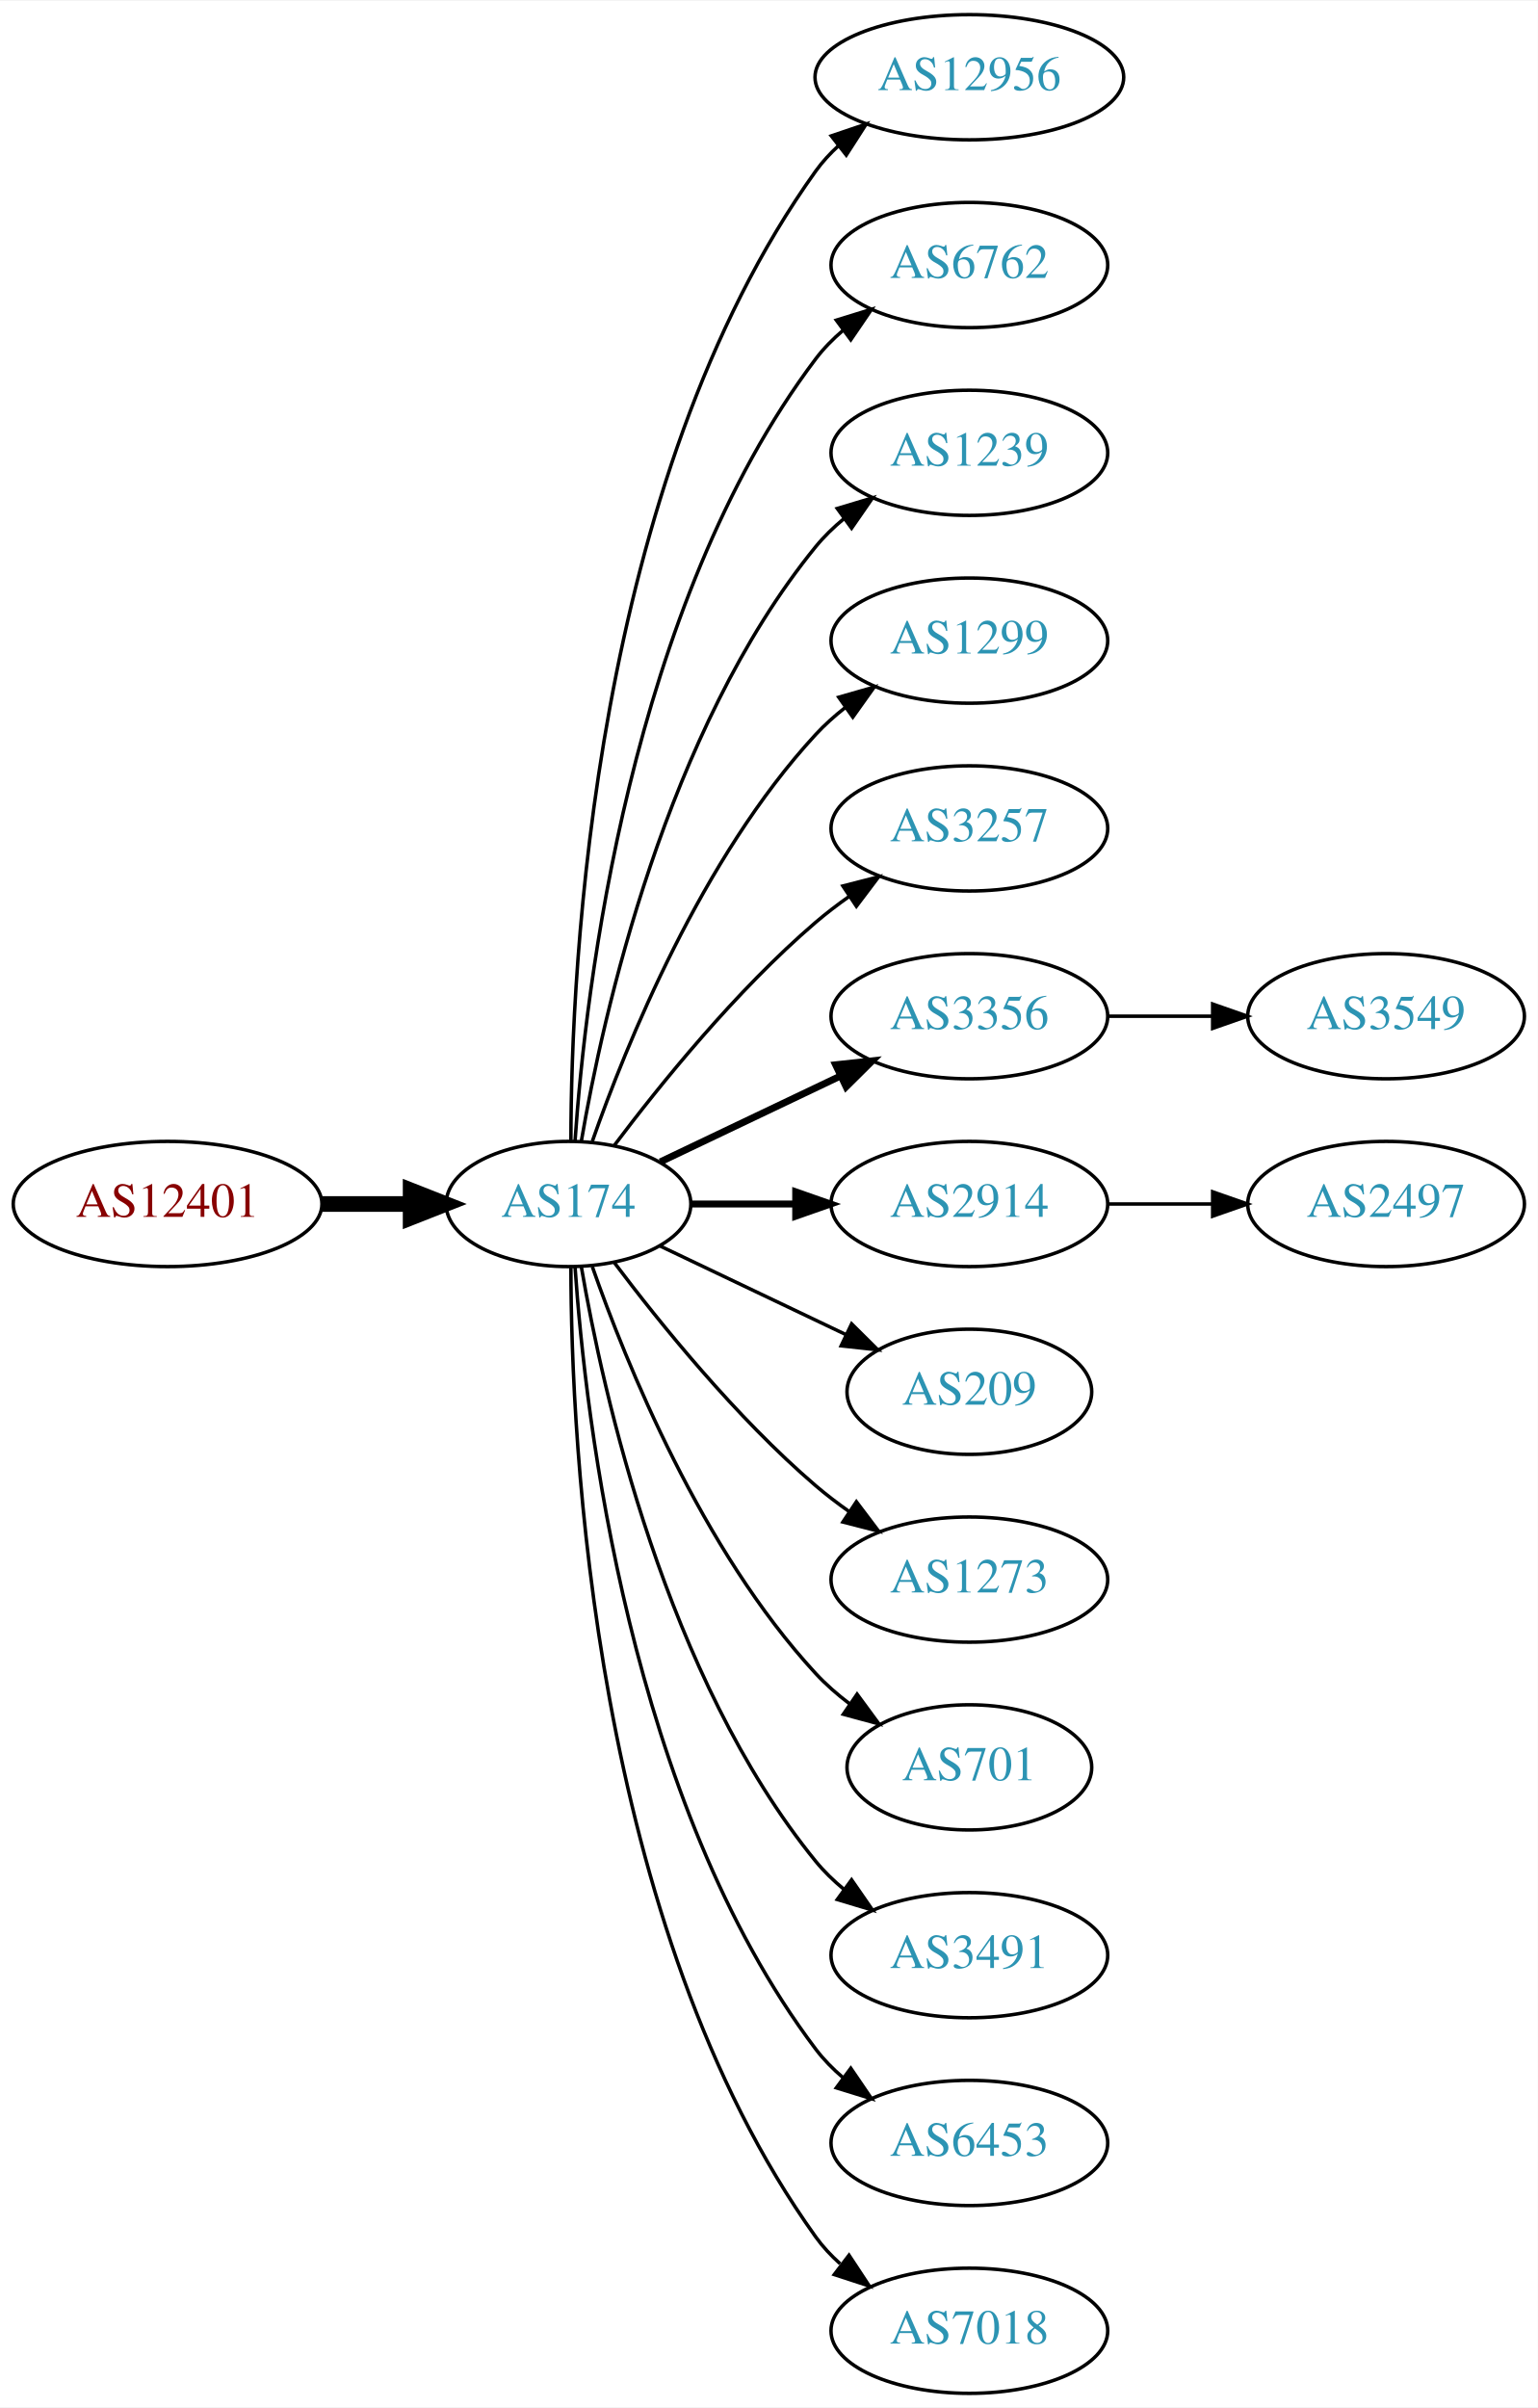
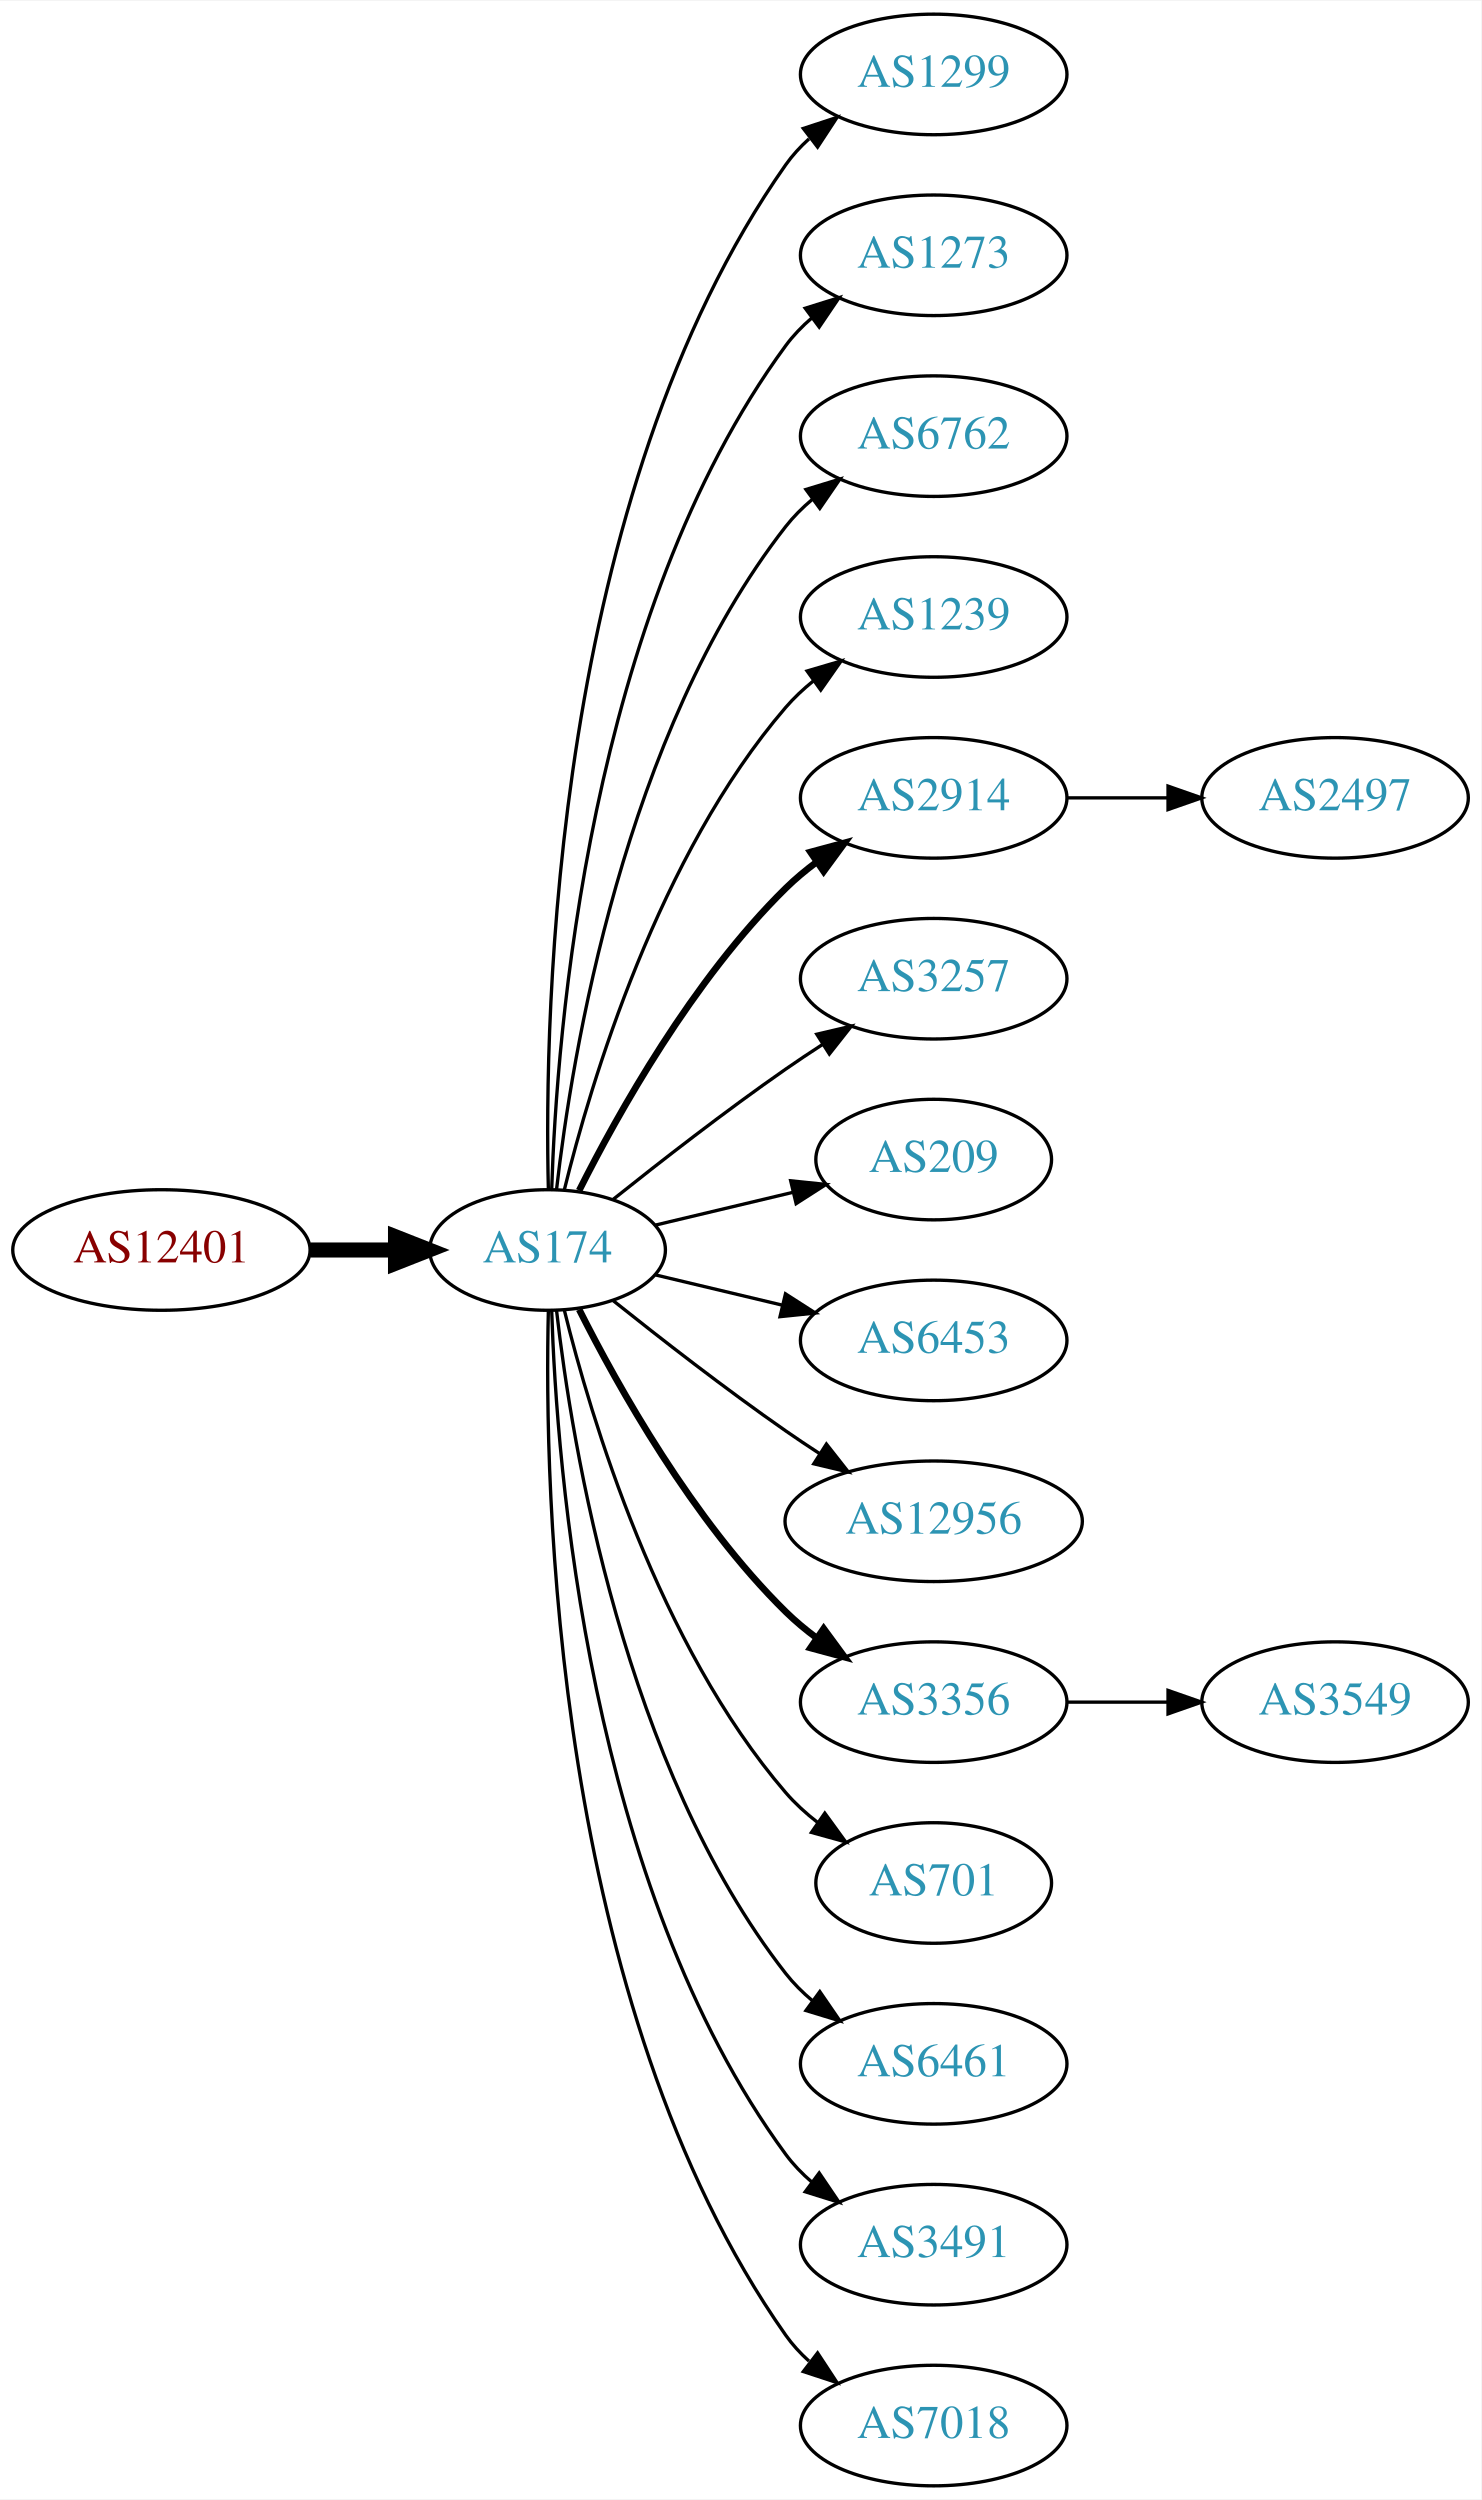
- <svg xmlns="http://www.w3.org/2000/svg" xmlns:xlink="http://www.w3.org/1999/xlink" width="442pt" height="692pt" viewBox="0.00 0.00 442.27 692.00">
-   <g id="graph0" class="graph" transform="scale(1 1) rotate(0) translate(4 688)">
-     <polygon fill="white" stroke="none" points="-4,4 -4,-688 438.271,-688 438.271,4 -4,4" />
+ <svg xmlns="http://www.w3.org/2000/svg" xmlns:xlink="http://www.w3.org/1999/xlink" width="442pt" height="746pt" viewBox="0.00 0.00 442.27 746.00">
+   <g id="graph0" class="graph" transform="scale(1 1) rotate(0) translate(4 742)">
+     <polygon fill="white" stroke="none" points="-4,4 -4,-742 438.271,-742 438.271,4 -4,4" />
    <g id="node1" class="node">
      <g id="a_node1">
        <a xlink:href="/asn/12401" xlink:title="AS12401 ~ Puchsbaumplatz 2 / 7-8 [AT]">
-           <ellipse fill="#ffffff" stroke="black" cx="44.196" cy="-342" rx="44.393" ry="18" />
-           <text text-anchor="middle" x="44.196" y="-338.3" font-family="Times,serif" font-size="14.00" fill="#880000">AS12401</text>
+           <ellipse fill="#ffffff" stroke="black" cx="44.196" cy="-369" rx="44.393" ry="18" />
+           <text text-anchor="middle" x="44.196" y="-365.3" font-family="Times,serif" font-size="14.00" fill="#880000">AS12401</text>
        </a>
      </g>
    </g>
    <g id="node2" class="node">
      <g id="a_node2">
        <a xlink:href="/asn/174" xlink:title="AS174 ~ Cogent Communications [US]">
-           <ellipse fill="#ffffff" stroke="black" cx="159.489" cy="-342" rx="35.194" ry="18" />
-           <text text-anchor="middle" x="159.489" y="-338.3" font-family="Times,serif" font-size="14.00" fill="#2c94b3">AS174</text>
+           <ellipse fill="#ffffff" stroke="black" cx="159.489" cy="-369" rx="35.194" ry="18" />
+           <text text-anchor="middle" x="159.489" y="-365.3" font-family="Times,serif" font-size="14.00" fill="#2c94b3">AS174</text>
        </a>
      </g>
    </g>
    <g id="edge1" class="edge">
-       <path fill="none" stroke="black" stroke-width="4.5" d="M88.674,-342C96.923,-342 105.566,-342 113.85,-342" />
-       <polygon fill="black" stroke="black" stroke-width="4.5" points="114.094,-345.938 124.094,-342 114.094,-338.063 114.094,-345.938" />
+       <path fill="none" stroke="black" stroke-width="4.5" d="M88.674,-369C96.923,-369 105.566,-369 113.85,-369" />
+       <polygon fill="black" stroke="black" stroke-width="4.5" points="114.094,-372.938 124.094,-369 114.094,-365.063 114.094,-372.938" />
    </g>
    <g id="node3" class="node">
      <g id="a_node3">
-         <a xlink:href="/asn/12956" xlink:title="AS12956 ~ TELXIUS [ES]">
-           <ellipse fill="#ffffff" stroke="black" cx="274.782" cy="-666" rx="44.393" ry="18" />
-           <text text-anchor="middle" x="274.782" y="-662.3" font-family="Times,serif" font-size="14.00" fill="#2c94b3">AS12956</text>
+         <a xlink:href="/asn/1299" xlink:title="AS1299 ~ Telia Carrier [EU]">
+           <ellipse fill="#ffffff" stroke="black" cx="274.782" cy="-720" rx="39.794" ry="18" />
+           <text text-anchor="middle" x="274.782" y="-716.3" font-family="Times,serif" font-size="14.00" fill="#2c94b3">AS1299</text>
        </a>
      </g>
    </g>
    <g id="edge2" class="edge">
-       <path fill="none" stroke="black" d="M160.187,-360.321C160.264,-410.022 166.536,-549.655 230.586,-639 232.492,-641.659 234.75,-644.114 237.218,-646.368" />
-       <polygon fill="black" stroke="black" points="235.073,-649.133 245.109,-652.529 239.381,-643.616 235.073,-649.133" />
+       <path fill="none" stroke="black" d="M159.734,-387.046C158.442,-439.441 161.092,-594.12 230.586,-693 232.569,-695.822 234.951,-698.411 237.563,-700.772" />
+       <polygon fill="black" stroke="black" points="235.859,-703.875 245.925,-707.178 240.115,-698.318 235.859,-703.875" />
    </g>
    <g id="node4" class="node">
      <g id="a_node4">
+         <a xlink:href="/asn/1273" xlink:title="AS1273 ~ Vodafone Group PLC [EU]">
+           <ellipse fill="#ffffff" stroke="black" cx="274.782" cy="-666" rx="39.794" ry="18" />
+           <text text-anchor="middle" x="274.782" y="-662.3" font-family="Times,serif" font-size="14.00" fill="#2c94b3">AS1273</text>
+         </a>
+       </g>
+     </g>
+     <g id="edge3" class="edge">
+       <path fill="none" stroke="black" d="M160.722,-387.008C162.187,-433.362 171.706,-558.765 230.586,-639 232.81,-642.03 235.486,-644.798 238.402,-647.308" />
+       <polygon fill="black" stroke="black" points="236.425,-650.199 246.54,-653.35 240.597,-644.579 236.425,-650.199" />
+     </g>
+     <g id="node5" class="node">
+       <g id="a_node5">
        <a xlink:href="/asn/6762" xlink:title="AS6762 ~ TELECOM ITALIA SPARKLE S.p.A. [IT]">
          <ellipse fill="#ffffff" stroke="black" cx="274.782" cy="-612" rx="39.794" ry="18" />
          <text text-anchor="middle" x="274.782" y="-608.3" font-family="Times,serif" font-size="14.00" fill="#2c94b3">AS6762</text>
        </a>
      </g>
    </g>
-     <g id="edge3" class="edge">
-       <path fill="none" stroke="black" d="M161.376,-360.104C164.339,-403.29 177.025,-514.03 230.586,-585 232.85,-588 235.553,-590.748 238.487,-593.245" />
-       <polygon fill="black" stroke="black" points="236.524,-596.147 246.648,-599.27 240.681,-590.515 236.524,-596.147" />
-     </g>
-     <g id="node5" class="node">
-       <g id="a_node5">
+     <g id="edge4" class="edge">
+       <path fill="none" stroke="black" d="M162.185,-387.16C166.726,-426.943 182.299,-523.164 230.586,-585 232.899,-587.962 235.635,-590.685 238.589,-593.167" />
+       <polygon fill="black" stroke="black" points="236.644,-596.081 246.779,-599.169 240.782,-590.435 236.644,-596.081" />
+     </g>
+     <g id="node6" class="node">
+       <g id="a_node6">
        <a xlink:href="/asn/1239" xlink:title="AS1239 ~ Sprint [US]">
          <ellipse fill="#ffffff" stroke="black" cx="274.782" cy="-558" rx="39.794" ry="18" />
          <text text-anchor="middle" x="274.782" y="-554.3" font-family="Times,serif" font-size="14.00" fill="#2c94b3">AS1239</text>
        </a>
      </g>
    </g>
-     <g id="edge4" class="edge">
-       <path fill="none" stroke="black" d="M163.19,-360.067C169.373,-396.126 187.481,-478.093 230.586,-531 232.96,-533.914 235.736,-536.604 238.716,-539.066" />
-       <polygon fill="black" stroke="black" points="236.793,-541.995 246.941,-545.04 240.907,-536.331 236.793,-541.995" />
-     </g>
-     <g id="node6" class="node">
-       <g id="a_node6">
-         <a xlink:href="/asn/1299" xlink:title="AS1299 ~ Telia Carrier [EU]">
-           <ellipse fill="#ffffff" stroke="black" cx="274.782" cy="-504" rx="39.794" ry="18" />
-           <text text-anchor="middle" x="274.782" y="-500.3" font-family="Times,serif" font-size="14.00" fill="#2c94b3">AS1299</text>
-         </a>
-       </g>
-     </g>
    <g id="edge5" class="edge">
-       <path fill="none" stroke="black" d="M166.341,-360.01C176.069,-387.764 197.802,-441.492 230.586,-477 233.136,-479.762 236.029,-482.35 239.082,-484.748" />
-       <polygon fill="black" stroke="black" points="237.224,-487.72 247.41,-490.633 241.264,-482.003 237.224,-487.72" />
+       <path fill="none" stroke="black" d="M164.494,-386.948C172.398,-419.001 192.621,-486.854 230.586,-531 233.037,-533.85 235.864,-536.497 238.876,-538.932" />
+       <polygon fill="black" stroke="black" points="236.981,-541.88 247.146,-544.868 241.063,-536.193 236.981,-541.88" />
    </g>
    <g id="node7" class="node">
      <g id="a_node7">
+         <a xlink:href="/asn/2914" xlink:title="AS2914 ~ NTT America, Inc. [US]">
+           <ellipse fill="#ffffff" stroke="black" cx="274.782" cy="-504" rx="39.794" ry="18" />
+           <text text-anchor="middle" x="274.782" y="-500.3" font-family="Times,serif" font-size="14.00" fill="#2c94b3">AS2914</text>
+         </a>
+       </g>
+     </g>
+     <g id="edge6" class="edge">
+       <path fill="none" stroke="black" stroke-width="2" d="M168.92,-386.751C180.434,-409.639 202.85,-449.733 230.586,-477 233.414,-479.78 236.577,-482.415 239.87,-484.87" />
+       <polygon fill="black" stroke="black" stroke-width="2" points="237.982,-487.818 248.21,-490.582 241.937,-482.043 237.982,-487.818" />
+     </g>
+     <g id="node8" class="node">
+       <g id="a_node8">
        <a xlink:href="/asn/3257" xlink:title="AS3257 ~ GTT [DE]">
          <ellipse fill="#ffffff" stroke="black" cx="274.782" cy="-450" rx="39.794" ry="18" />
          <text text-anchor="middle" x="274.782" y="-446.3" font-family="Times,serif" font-size="14.00" fill="#2c94b3">AS3257</text>
        </a>
      </g>
    </g>
-     <g id="edge6" class="edge">
-       <path fill="none" stroke="black" d="M172.644,-358.818C185.709,-376.175 207.7,-403.407 230.586,-423 233.599,-425.579 236.881,-428.083 240.247,-430.459" />
-       <polygon fill="black" stroke="black" points="238.414,-433.444 248.677,-436.072 242.293,-427.617 238.414,-433.444" />
-     </g>
-     <g id="node8" class="node">
-       <g id="a_node8">
-         <a xlink:href="/asn/3356" xlink:title="AS3356 ~ Level 3 Parent, LLC [US]">
-           <ellipse fill="#ffffff" stroke="black" cx="274.782" cy="-396" rx="39.794" ry="18" />
-           <text text-anchor="middle" x="274.782" y="-392.3" font-family="Times,serif" font-size="14.00" fill="#2c94b3">AS3356</text>
-         </a>
-       </g>
-     </g>
    <g id="edge7" class="edge">
-       <path fill="none" stroke="black" stroke-width="2" d="M185.914,-354.119C201.217,-361.413 220.94,-370.814 237.822,-378.86" />
-       <polygon fill="black" stroke="black" stroke-width="2" points="236.329,-382.026 246.862,-383.169 239.341,-375.707 236.329,-382.026" />
+       <path fill="none" stroke="black" d="M179.155,-384.18C193.067,-395.295 212.675,-410.548 230.586,-423 234.099,-425.442 237.826,-427.925 241.562,-430.347" />
+       <polygon fill="black" stroke="black" points="239.88,-433.425 250.197,-435.838 243.636,-427.518 239.88,-433.425" />
    </g>
    <g id="node9" class="node">
      <g id="a_node9">
-         <a xlink:href="/asn/2914" xlink:title="AS2914 ~ NTT America, Inc. [US]">
-           <ellipse fill="#ffffff" stroke="black" cx="274.782" cy="-342" rx="39.794" ry="18" />
-           <text text-anchor="middle" x="274.782" y="-338.3" font-family="Times,serif" font-size="14.00" fill="#2c94b3">AS2914</text>
+         <a xlink:href="/asn/209" xlink:title="AS209 ~ CenturyLink Communications, LLC [US]">
+           <ellipse fill="#ffffff" stroke="black" cx="274.782" cy="-396" rx="35.194" ry="18" />
+           <text text-anchor="middle" x="274.782" y="-392.3" font-family="Times,serif" font-size="14.00" fill="#2c94b3">AS209</text>
        </a>
      </g>
    </g>
    <g id="edge8" class="edge">
-       <path fill="none" stroke="black" stroke-width="2" d="M194.788,-342C204.165,-342 214.516,-342 224.55,-342" />
-       <polygon fill="black" stroke="black" stroke-width="2" points="224.839,-345.5 234.839,-342 224.839,-338.5 224.839,-345.5" />
+       <path fill="none" stroke="black" d="M191.747,-376.449C204.377,-379.459 219.131,-382.976 232.617,-386.19" />
+       <polygon fill="black" stroke="black" points="232.087,-389.661 242.626,-388.575 233.71,-382.852 232.087,-389.661" />
    </g>
    <g id="node10" class="node">
      <g id="a_node10">
-         <a xlink:href="/asn/209" xlink:title="AS209 ~ CenturyLink Communications, LLC [US]">
-           <ellipse fill="#ffffff" stroke="black" cx="274.782" cy="-288" rx="35.194" ry="18" />
-           <text text-anchor="middle" x="274.782" y="-284.3" font-family="Times,serif" font-size="14.00" fill="#2c94b3">AS209</text>
+         <a xlink:href="/asn/6453" xlink:title="AS6453 ~ TATA COMMUNICATIONS (AMERICA) INC [US]">
+           <ellipse fill="#ffffff" stroke="black" cx="274.782" cy="-342" rx="39.794" ry="18" />
+           <text text-anchor="middle" x="274.782" y="-338.3" font-family="Times,serif" font-size="14.00" fill="#2c94b3">AS6453</text>
        </a>
      </g>
    </g>
    <g id="edge9" class="edge">
-       <path fill="none" stroke="black" d="M185.914,-329.881C201.657,-322.378 222.079,-312.644 239.272,-304.449" />
-       <polygon fill="black" stroke="black" points="240.921,-307.54 248.442,-300.078 237.909,-301.221 240.921,-307.54" />
+       <path fill="none" stroke="black" d="M191.747,-361.551C203.427,-358.767 216.922,-355.551 229.552,-352.541" />
+       <polygon fill="black" stroke="black" points="230.527,-355.907 239.443,-350.184 228.904,-349.097 230.527,-355.907" />
    </g>
    <g id="node11" class="node">
      <g id="a_node11">
-         <a xlink:href="/asn/1273" xlink:title="AS1273 ~ Vodafone Group PLC [EU]">
-           <ellipse fill="#ffffff" stroke="black" cx="274.782" cy="-234" rx="39.794" ry="18" />
-           <text text-anchor="middle" x="274.782" y="-230.3" font-family="Times,serif" font-size="14.00" fill="#2c94b3">AS1273</text>
+         <a xlink:href="/asn/12956" xlink:title="AS12956 ~ TELXIUS [ES]">
+           <ellipse fill="#ffffff" stroke="black" cx="274.782" cy="-288" rx="44.393" ry="18" />
+           <text text-anchor="middle" x="274.782" y="-284.3" font-family="Times,serif" font-size="14.00" fill="#2c94b3">AS12956</text>
        </a>
      </g>
    </g>
    <g id="edge10" class="edge">
-       <path fill="none" stroke="black" d="M172.644,-325.182C185.709,-307.825 207.7,-280.593 230.586,-261 233.599,-258.421 236.881,-255.917 240.247,-253.541" />
-       <polygon fill="black" stroke="black" points="242.293,-256.383 248.677,-247.928 238.414,-250.556 242.293,-256.383" />
+       <path fill="none" stroke="black" d="M179.155,-353.82C193.067,-342.705 212.675,-327.452 230.586,-315 233.842,-312.736 237.283,-310.437 240.744,-308.184" />
+       <polygon fill="black" stroke="black" points="242.748,-311.057 249.295,-302.727 238.982,-305.157 242.748,-311.057" />
    </g>
    <g id="node12" class="node">
      <g id="a_node12">
+         <a xlink:href="/asn/3356" xlink:title="AS3356 ~ Level 3 Parent, LLC [US]">
+           <ellipse fill="#ffffff" stroke="black" cx="274.782" cy="-234" rx="39.794" ry="18" />
+           <text text-anchor="middle" x="274.782" y="-230.3" font-family="Times,serif" font-size="14.00" fill="#2c94b3">AS3356</text>
+         </a>
+       </g>
+     </g>
+     <g id="edge11" class="edge">
+       <path fill="none" stroke="black" stroke-width="2" d="M168.92,-351.249C180.434,-328.361 202.85,-288.267 230.586,-261 233.414,-258.22 236.577,-255.585 239.87,-253.13" />
+       <polygon fill="black" stroke="black" stroke-width="2" points="241.937,-255.957 248.21,-247.418 237.982,-250.182 241.937,-255.957" />
+     </g>
+     <g id="node13" class="node">
+       <g id="a_node13">
        <a xlink:href="/asn/701" xlink:title="AS701 ~ UUNET [US]">
          <ellipse fill="#ffffff" stroke="black" cx="274.782" cy="-180" rx="35.194" ry="18" />
          <text text-anchor="middle" x="274.782" y="-176.3" font-family="Times,serif" font-size="14.00" fill="#2c94b3">AS701</text>
        </a>
      </g>
    </g>
-     <g id="edge11" class="edge">
-       <path fill="none" stroke="black" d="M166.341,-323.99C176.069,-296.236 197.802,-242.508 230.586,-207 233.488,-203.857 236.836,-200.937 240.357,-198.269" />
-       <polygon fill="black" stroke="black" points="242.488,-201.052 248.761,-192.513 238.533,-195.277 242.488,-201.052" />
-     </g>
-     <g id="node13" class="node">
-       <g id="a_node13">
-         <a xlink:href="/asn/3491" xlink:title="AS3491 ~ PCCW Global, Inc. [US]">
-           <ellipse fill="#ffffff" stroke="black" cx="274.782" cy="-126" rx="39.794" ry="18" />
-           <text text-anchor="middle" x="274.782" y="-122.3" font-family="Times,serif" font-size="14.00" fill="#2c94b3">AS3491</text>
-         </a>
-       </g>
-     </g>
    <g id="edge12" class="edge">
-       <path fill="none" stroke="black" d="M163.19,-323.933C169.373,-287.874 187.481,-205.907 230.586,-153 232.96,-150.086 235.736,-147.396 238.716,-144.934" />
-       <polygon fill="black" stroke="black" points="240.907,-147.669 246.941,-138.96 236.793,-142.005 240.907,-147.669" />
+       <path fill="none" stroke="black" d="M164.494,-351.052C172.398,-318.999 192.621,-251.146 230.586,-207 233.375,-203.756 236.653,-200.774 240.135,-198.071" />
+       <polygon fill="black" stroke="black" points="242.27,-200.85 248.496,-192.277 238.283,-195.096 242.27,-200.85" />
    </g>
    <g id="node14" class="node">
      <g id="a_node14">
-         <a xlink:href="/asn/6453" xlink:title="AS6453 ~ TATA COMMUNICATIONS (AMERICA) INC [US]">
-           <ellipse fill="#ffffff" stroke="black" cx="274.782" cy="-72" rx="39.794" ry="18" />
-           <text text-anchor="middle" x="274.782" y="-68.3" font-family="Times,serif" font-size="14.00" fill="#2c94b3">AS6453</text>
+         <a xlink:href="/asn/6461" xlink:title="AS6461 ~ Zayo Bandwidth [US]">
+           <ellipse fill="#ffffff" stroke="black" cx="274.782" cy="-126" rx="39.794" ry="18" />
+           <text text-anchor="middle" x="274.782" y="-122.3" font-family="Times,serif" font-size="14.00" fill="#2c94b3">AS6461</text>
        </a>
      </g>
    </g>
    <g id="edge13" class="edge">
-       <path fill="none" stroke="black" d="M161.376,-323.896C164.339,-280.71 177.025,-169.97 230.586,-99 232.85,-96 235.553,-93.252 238.487,-90.755" />
-       <polygon fill="black" stroke="black" points="240.681,-93.485 246.648,-84.73 236.524,-87.853 240.681,-93.485" />
+       <path fill="none" stroke="black" d="M162.185,-350.84C166.726,-311.057 182.299,-214.836 230.586,-153 232.899,-150.038 235.635,-147.315 238.589,-144.833" />
+       <polygon fill="black" stroke="black" points="240.782,-147.565 246.779,-138.831 236.644,-141.919 240.782,-147.565" />
    </g>
    <g id="node15" class="node">
      <g id="a_node15">
+         <a xlink:href="/asn/3491" xlink:title="AS3491 ~ PCCW Global, Inc. [US]">
+           <ellipse fill="#ffffff" stroke="black" cx="274.782" cy="-72" rx="39.794" ry="18" />
+           <text text-anchor="middle" x="274.782" y="-68.3" font-family="Times,serif" font-size="14.00" fill="#2c94b3">AS3491</text>
+         </a>
+       </g>
+     </g>
+     <g id="edge14" class="edge">
+       <path fill="none" stroke="black" d="M160.722,-350.992C162.187,-304.638 171.706,-179.235 230.586,-99 232.81,-95.97 235.486,-93.201 238.402,-90.692" />
+       <polygon fill="black" stroke="black" points="240.597,-93.421 246.54,-84.65 236.425,-87.801 240.597,-93.421" />
+     </g>
+     <g id="node16" class="node">
+       <g id="a_node16">
        <a xlink:href="/asn/7018" xlink:title="AS7018 ~ AT&amp;T Services, Inc. [US]">
          <ellipse fill="#ffffff" stroke="black" cx="274.782" cy="-18" rx="39.794" ry="18" />
          <text text-anchor="middle" x="274.782" y="-14.3" font-family="Times,serif" font-size="14.00" fill="#2c94b3">AS7018</text>
        </a>
      </g>
    </g>
-     <g id="edge14" class="edge">
-       <path fill="none" stroke="black" d="M160.187,-323.679C160.264,-273.978 166.536,-134.345 230.586,-45 232.595,-42.197 234.995,-39.621 237.62,-37.269" />
-       <polygon fill="black" stroke="black" points="240.172,-39.724 246.002,-30.877 235.928,-34.157 240.172,-39.724" />
-     </g>
-     <g id="node16" class="node">
-       <g id="a_node16">
-         <a xlink:href="/asn/3549" xlink:title="AS3549 ~ Level 3 Parent, LLC [US]">
-           <ellipse fill="#ffffff" stroke="black" cx="394.625" cy="-396" rx="39.794" ry="18" />
-           <text text-anchor="middle" x="394.625" y="-392.3" font-family="Times,serif" font-size="14.00" fill="#2c94b3">AS3549</text>
-         </a>
-       </g>
-     </g>
    <g id="edge15" class="edge">
-       <path fill="none" stroke="black" d="M314.695,-396C324.248,-396 334.598,-396 344.56,-396" />
-       <polygon fill="black" stroke="black" points="344.753,-399.5 354.753,-396 344.753,-392.5 344.753,-399.5" />
+       <path fill="none" stroke="black" d="M159.734,-350.954C158.442,-298.559 161.092,-143.88 230.586,-45 232.569,-42.178 234.951,-39.589 237.563,-37.228" />
+       <polygon fill="black" stroke="black" points="240.115,-39.682 245.925,-30.822 235.859,-34.125 240.115,-39.682" />
    </g>
    <g id="node17" class="node">
      <g id="a_node17">
        <a xlink:href="/asn/2497" xlink:title="AS2497 ~ Internet Initiative Japan Inc. [JP]">
-           <ellipse fill="#ffffff" stroke="black" cx="394.625" cy="-342" rx="39.794" ry="18" />
-           <text text-anchor="middle" x="394.625" y="-338.3" font-family="Times,serif" font-size="14.00" fill="#2c94b3">AS2497</text>
+           <ellipse fill="#ffffff" stroke="black" cx="394.625" cy="-504" rx="39.794" ry="18" />
+           <text text-anchor="middle" x="394.625" y="-500.3" font-family="Times,serif" font-size="14.00" fill="#2c94b3">AS2497</text>
        </a>
      </g>
    </g>
    <g id="edge16" class="edge">
-       <path fill="none" stroke="black" d="M314.695,-342C324.248,-342 334.598,-342 344.56,-342" />
-       <polygon fill="black" stroke="black" points="344.753,-345.5 354.753,-342 344.753,-338.5 344.753,-345.5" />
+       <path fill="none" stroke="black" d="M314.695,-504C324.248,-504 334.598,-504 344.56,-504" />
+       <polygon fill="black" stroke="black" points="344.753,-507.5 354.753,-504 344.753,-500.5 344.753,-507.5" />
+     </g>
+     <g id="node18" class="node">
+       <g id="a_node18">
+         <a xlink:href="/asn/3549" xlink:title="AS3549 ~ Level 3 Parent, LLC [US]">
+           <ellipse fill="#ffffff" stroke="black" cx="394.625" cy="-234" rx="39.794" ry="18" />
+           <text text-anchor="middle" x="394.625" y="-230.3" font-family="Times,serif" font-size="14.00" fill="#2c94b3">AS3549</text>
+         </a>
+       </g>
+     </g>
+     <g id="edge17" class="edge">
+       <path fill="none" stroke="black" d="M314.695,-234C324.248,-234 334.598,-234 344.56,-234" />
+       <polygon fill="black" stroke="black" points="344.753,-237.5 354.753,-234 344.753,-230.5 344.753,-237.5" />
    </g>
  </g>
</svg>
